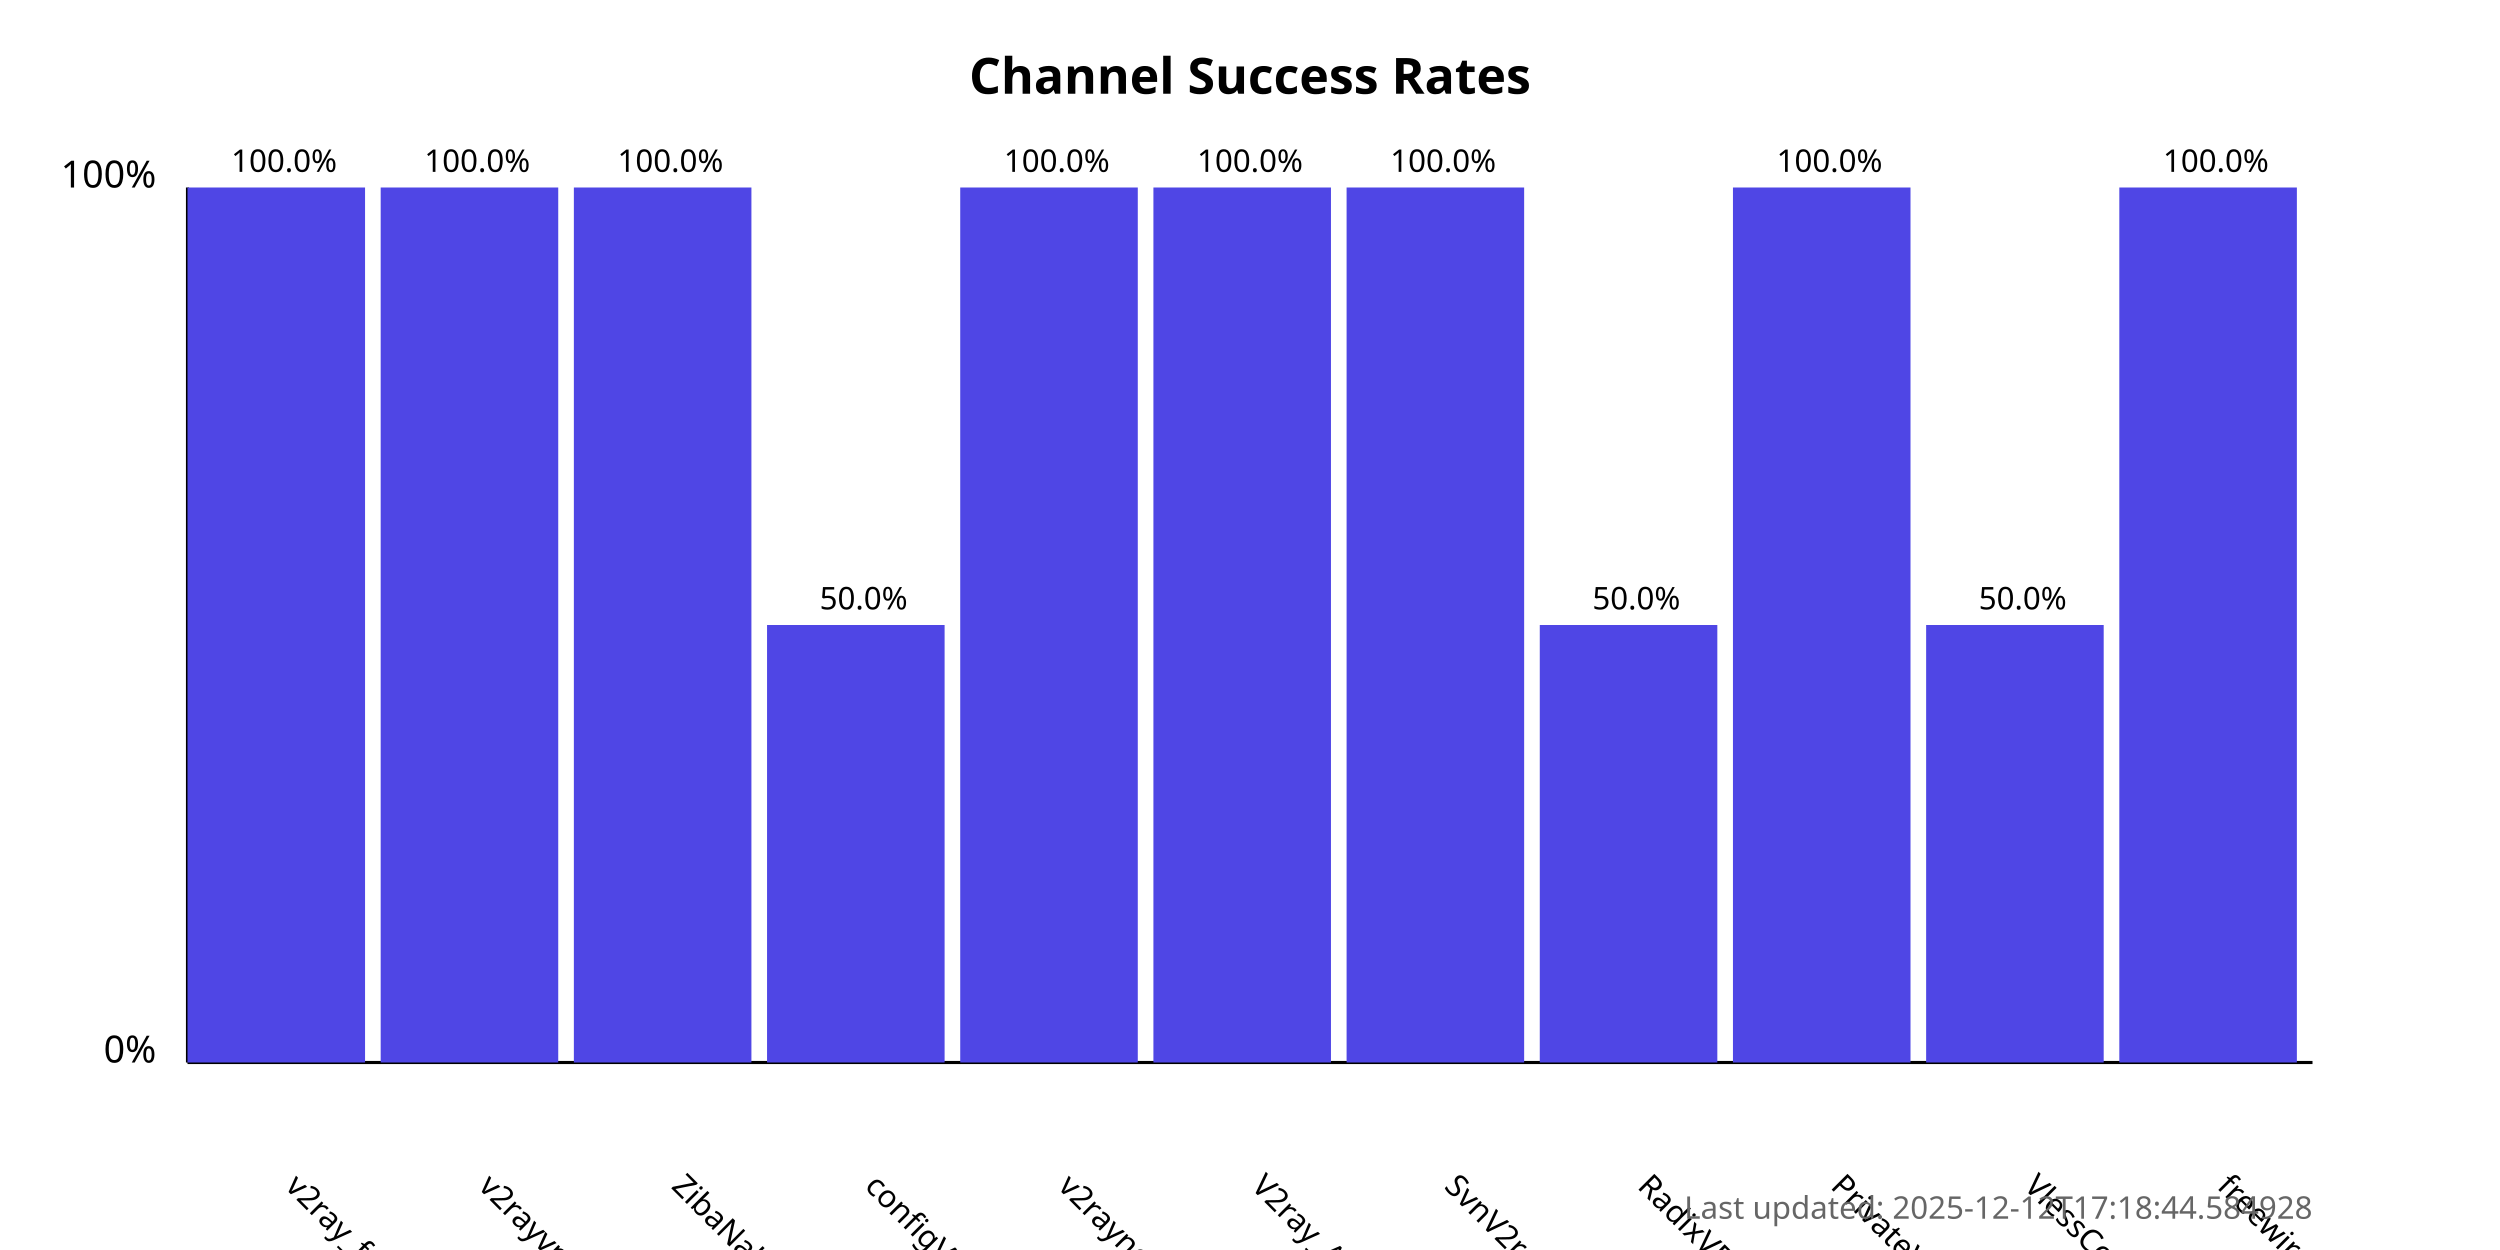
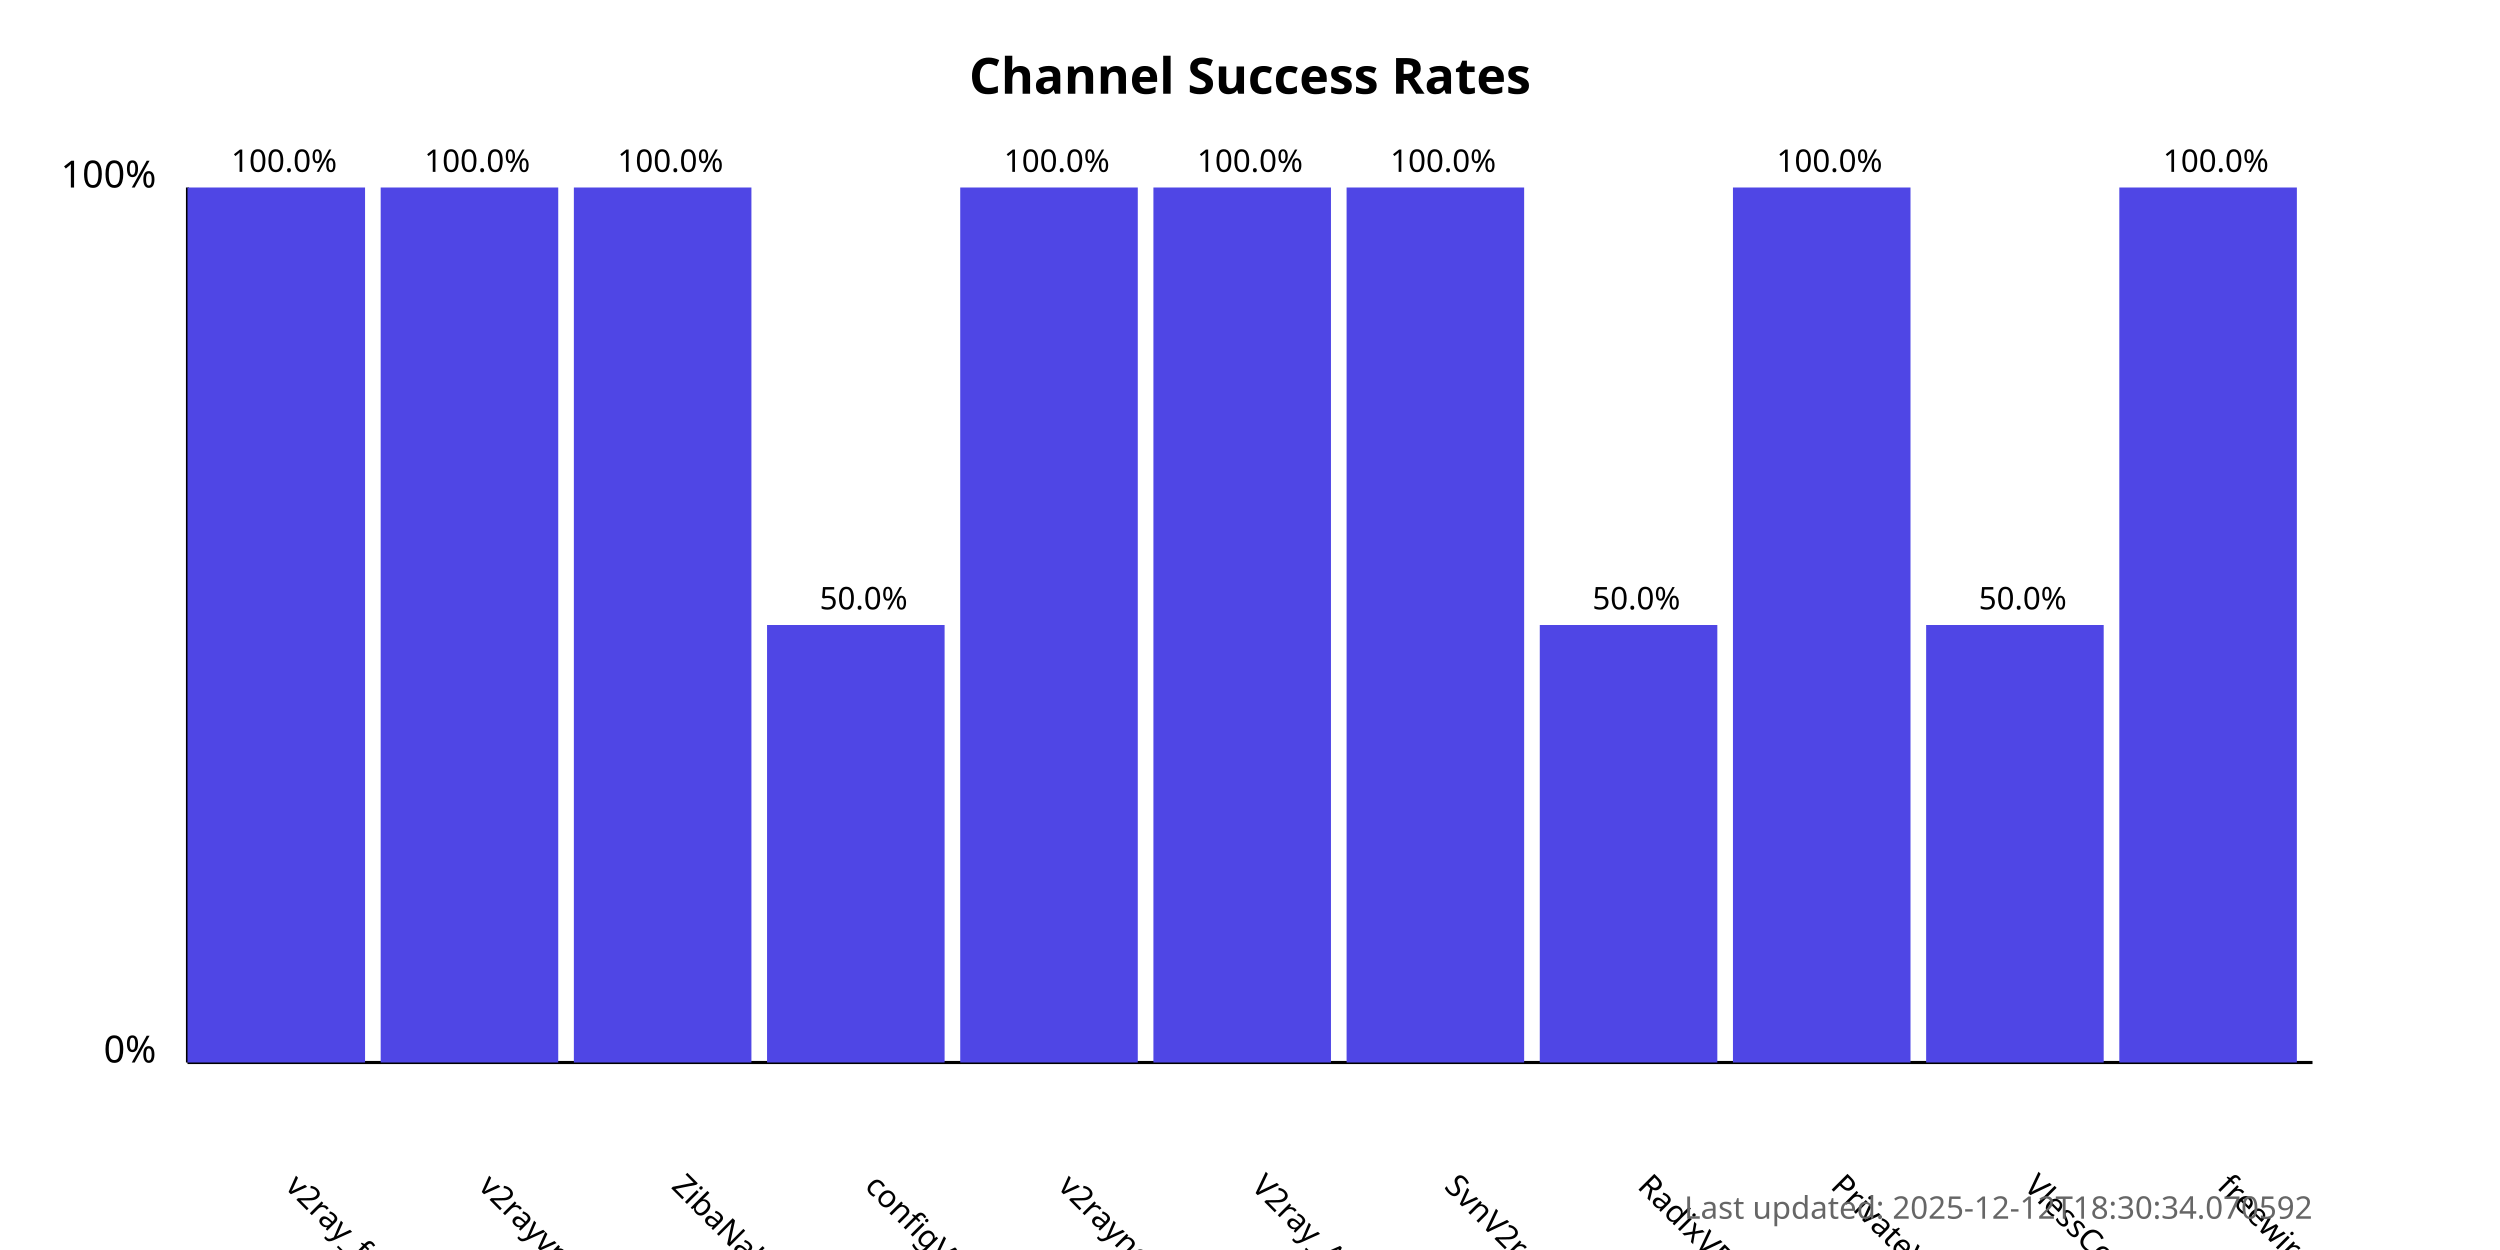
<svg xmlns="http://www.w3.org/2000/svg" width="800" height="400">
  <style>
            .chart-title { font: bold 16px sans-serif; }
            .axis-label { font: 12px sans-serif; }
            .tick-label { font: 10px sans-serif; }
            .bar { fill: #4f46e5; }
            .bar:hover { fill: #6366f1; }
            .timestamp { font: 10px sans-serif; fill: #666; }
        </style>
  <text x="400.0" y="30" text-anchor="middle" class="chart-title">
            Channel Success Rates
        </text>
  <line x1="60" y1="340" x2="60" y2="60" stroke="black" stroke-width="1" />
  <line x1="60" y1="340" x2="740" y2="340" stroke="black" stroke-width="1" />
  <text x="50" y="340" text-anchor="end" class="axis-label">0%</text>
  <text x="50" y="60" text-anchor="end" class="axis-label">100%</text>
  <g>
    <rect x="60" y="60.0" width="56.818" height="280.0" class="bar" />
    <text x="90.909" y="380" transform="rotate(45, 90.90909, 380)" text-anchor="start" class="tick-label">
                v2ray_free_conf
            </text>
    <text x="90.909" y="55.0" text-anchor="middle" class="tick-label">
                100.0%
            </text>
  </g>
  <g>
    <rect x="121.818" y="60.0" width="56.818" height="280.0" class="bar" />
    <text x="152.727" y="380" transform="rotate(45, 152.7273, 380)" text-anchor="start" class="tick-label">
                v2rayvpno
            </text>
    <text x="152.727" y="55.0" text-anchor="middle" class="tick-label">
                100.0%
            </text>
  </g>
  <g>
    <rect x="183.636" y="60.0" width="56.818" height="280.0" class="bar" />
    <text x="214.545" y="380" transform="rotate(45, 214.5455, 380)" text-anchor="start" class="tick-label">
                ZibaNabz
            </text>
    <text x="214.545" y="55.0" text-anchor="middle" class="tick-label">
                100.0%
            </text>
  </g>
  <g>
    <rect x="245.455" y="200.0" width="56.818" height="140.0" class="bar" />
    <text x="276.364" y="380" transform="rotate(45, 276.3636, 380)" text-anchor="start" class="tick-label">
                configV2rayForFree
            </text>
    <text x="276.364" y="195.0" text-anchor="middle" class="tick-label">
                50.0%
            </text>
  </g>
  <g>
    <rect x="307.273" y="60.0" width="56.818" height="280.0" class="bar" />
    <text x="338.182" y="380" transform="rotate(45, 338.1818, 380)" text-anchor="start" class="tick-label">
                v2rayngvpn
            </text>
    <text x="338.182" y="55.0" text-anchor="middle" class="tick-label">
                100.0%
            </text>
  </g>
  <g>
    <rect x="369.091" y="60.0" width="56.818" height="280.0" class="bar" />
    <text x="400.0" y="380" transform="rotate(45, 400.0, 380)" text-anchor="start" class="tick-label">
                V2ray_Alpha
            </text>
    <text x="400.0" y="55.0" text-anchor="middle" class="tick-label">
                100.0%
            </text>
  </g>
  <g>
    <rect x="430.909" y="60.0" width="56.818" height="280.0" class="bar" />
    <text x="461.818" y="380" transform="rotate(45, 461.8182, 380)" text-anchor="start" class="tick-label">
                SvnV2ray
            </text>
    <text x="461.818" y="55.0" text-anchor="middle" class="tick-label">
                100.0%
            </text>
  </g>
  <g>
    <rect x="492.727" y="200.0" width="56.818" height="140.0" class="bar" />
    <text x="523.636" y="380" transform="rotate(45, 523.6364, 380)" text-anchor="start" class="tick-label">
                RadixVPN
            </text>
    <text x="523.636" y="195.0" text-anchor="middle" class="tick-label">
                50.0%
            </text>
  </g>
  <g>
    <rect x="554.545" y="60.0" width="56.818" height="280.0" class="bar" />
    <text x="585.455" y="380" transform="rotate(45, 585.4545, 380)" text-anchor="start" class="tick-label">
                PrivateVPNs
            </text>
    <text x="585.455" y="55.0" text-anchor="middle" class="tick-label">
                100.0%
            </text>
  </g>
  <g>
    <rect x="616.364" y="200.0" width="56.818" height="140.0" class="bar" />
    <text x="647.273" y="380" transform="rotate(45, 647.2727, 380)" text-anchor="start" class="tick-label">
                VlessConfig
            </text>
    <text x="647.273" y="195.0" text-anchor="middle" class="tick-label">
                50.0%
            </text>
  </g>
  <g>
    <rect x="678.182" y="60.0" width="56.818" height="280.0" class="bar" />
    <text x="709.091" y="380" transform="rotate(45, 709.0909, 380)" text-anchor="start" class="tick-label">
                freewireguard
            </text>
    <text x="709.091" y="55.0" text-anchor="middle" class="tick-label">
                100.0%
            </text>
  </g>
  <text x="740" y="390" text-anchor="end" class="timestamp">
-             Last updated: 2025-12-12T17:18:44.584928
+             Last updated: 2025-12-12T18:30:34.070592
        </text>
</svg>
